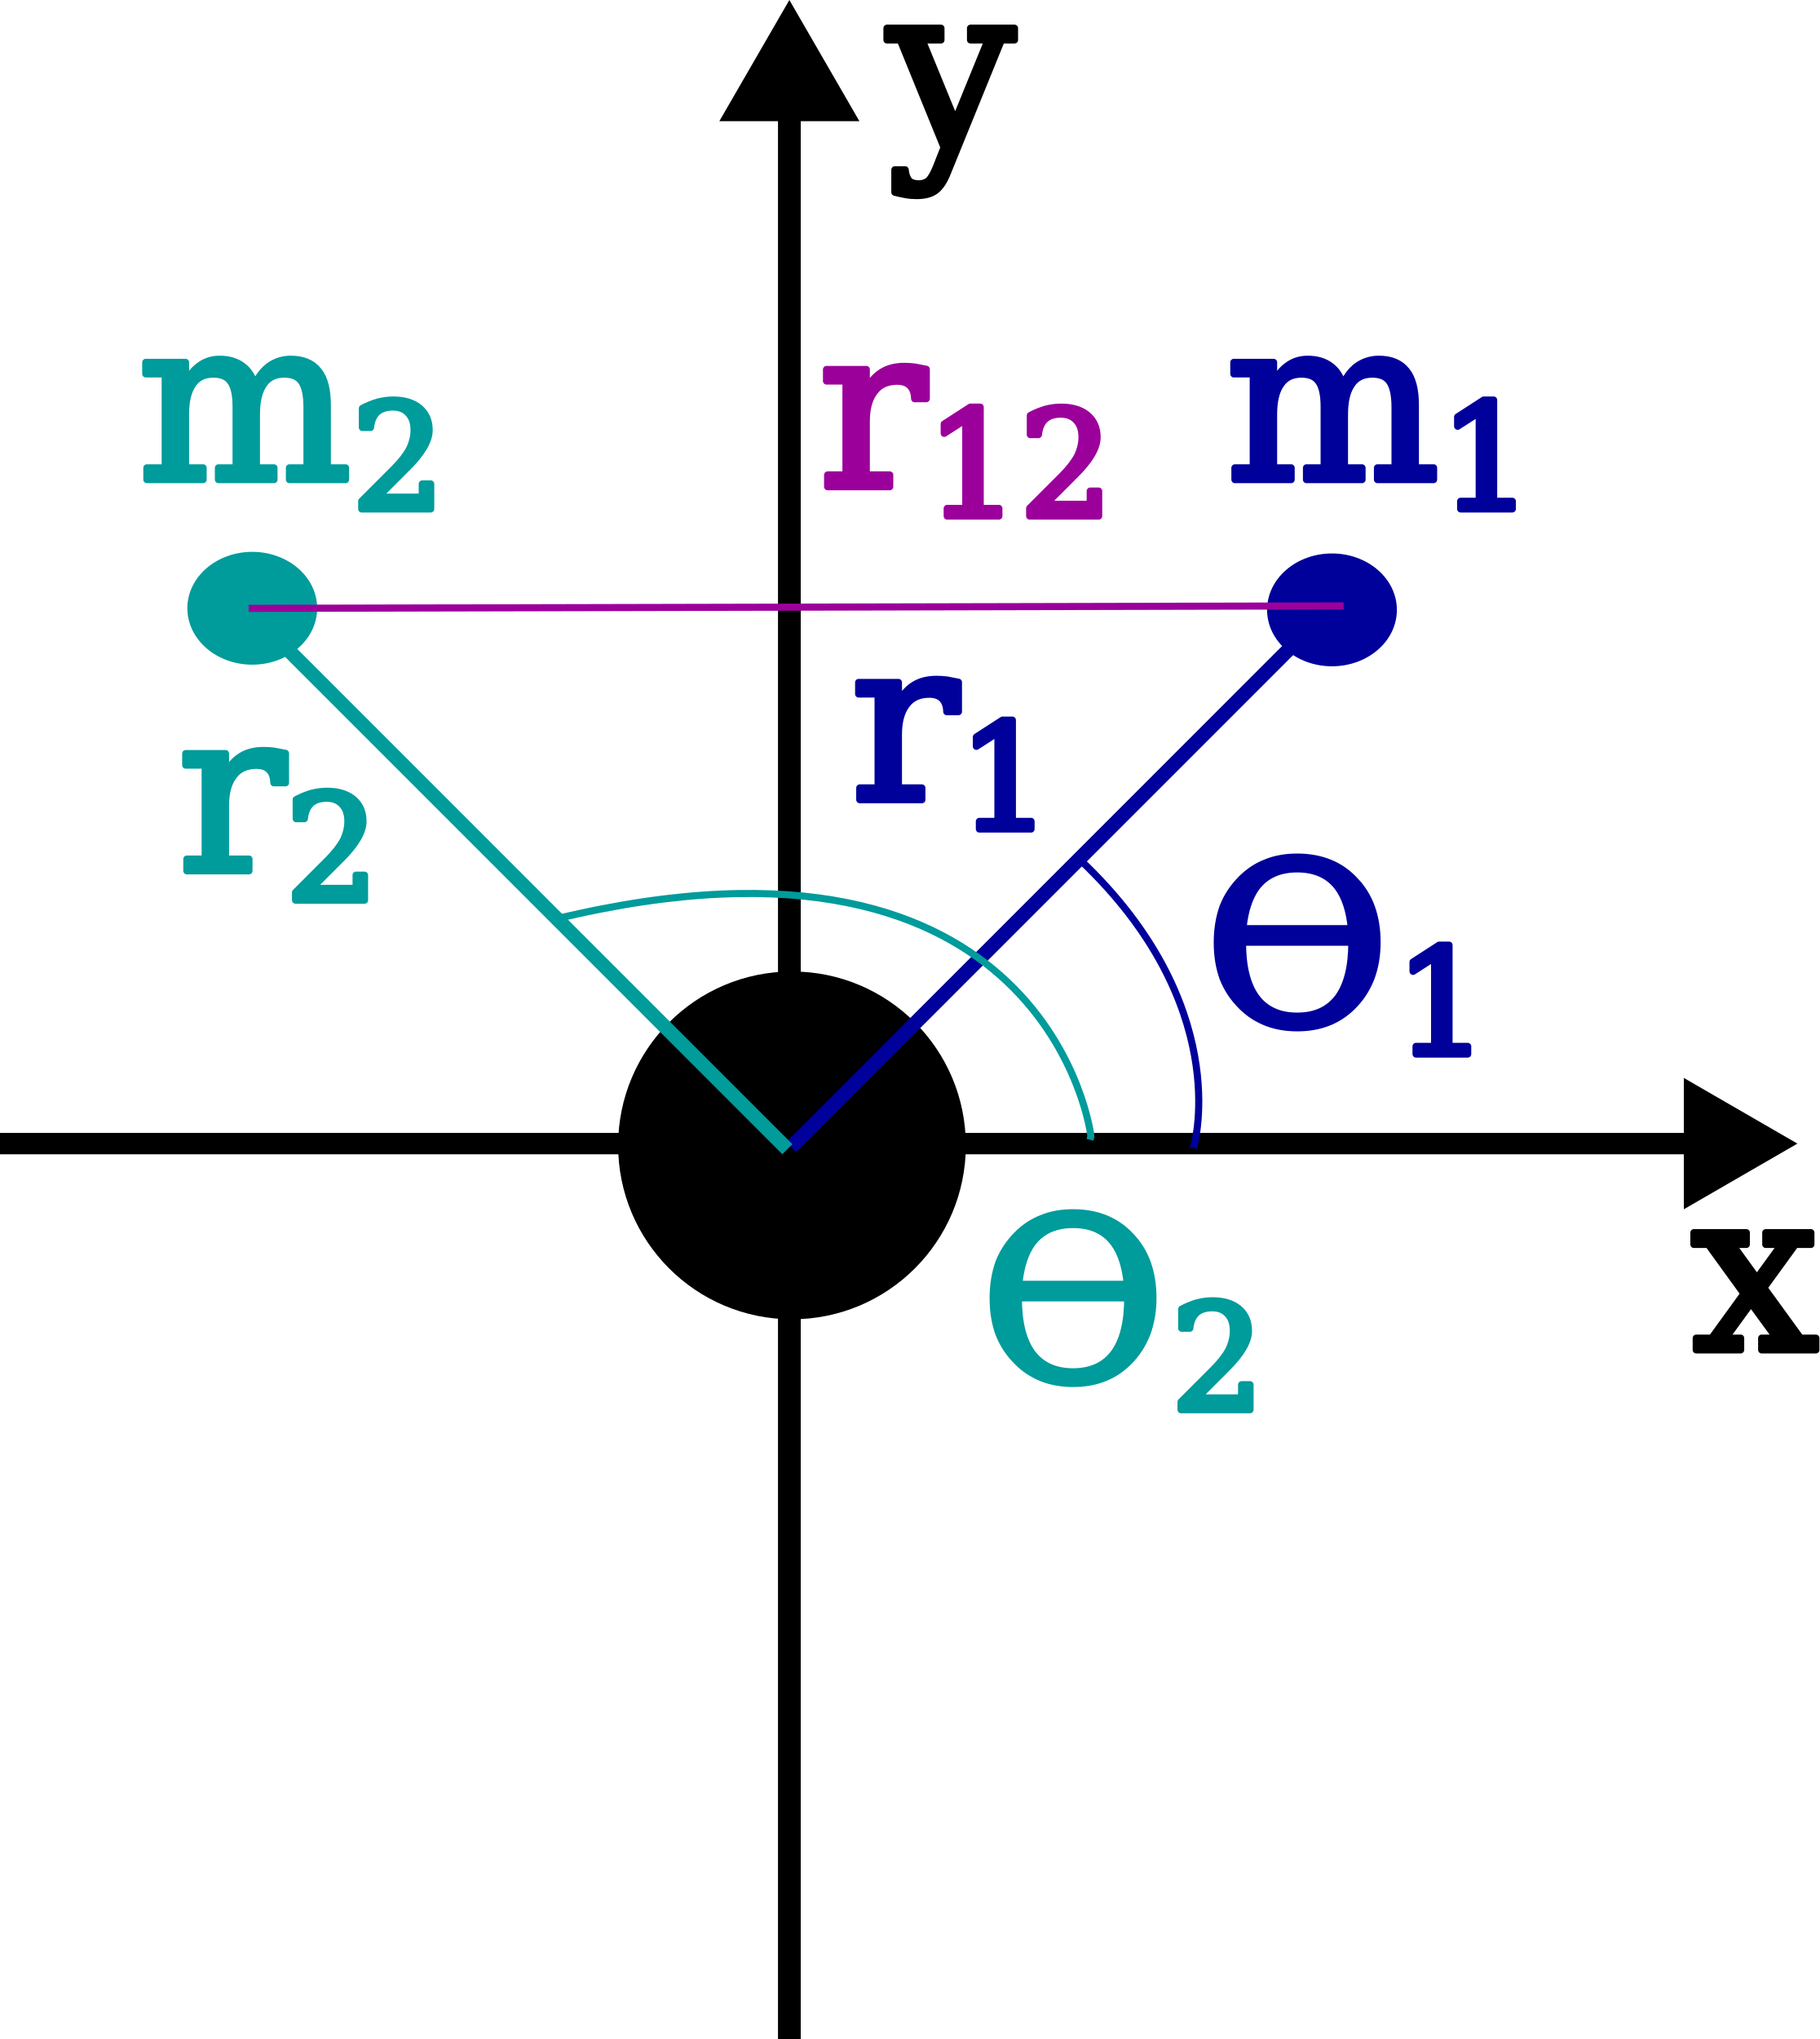
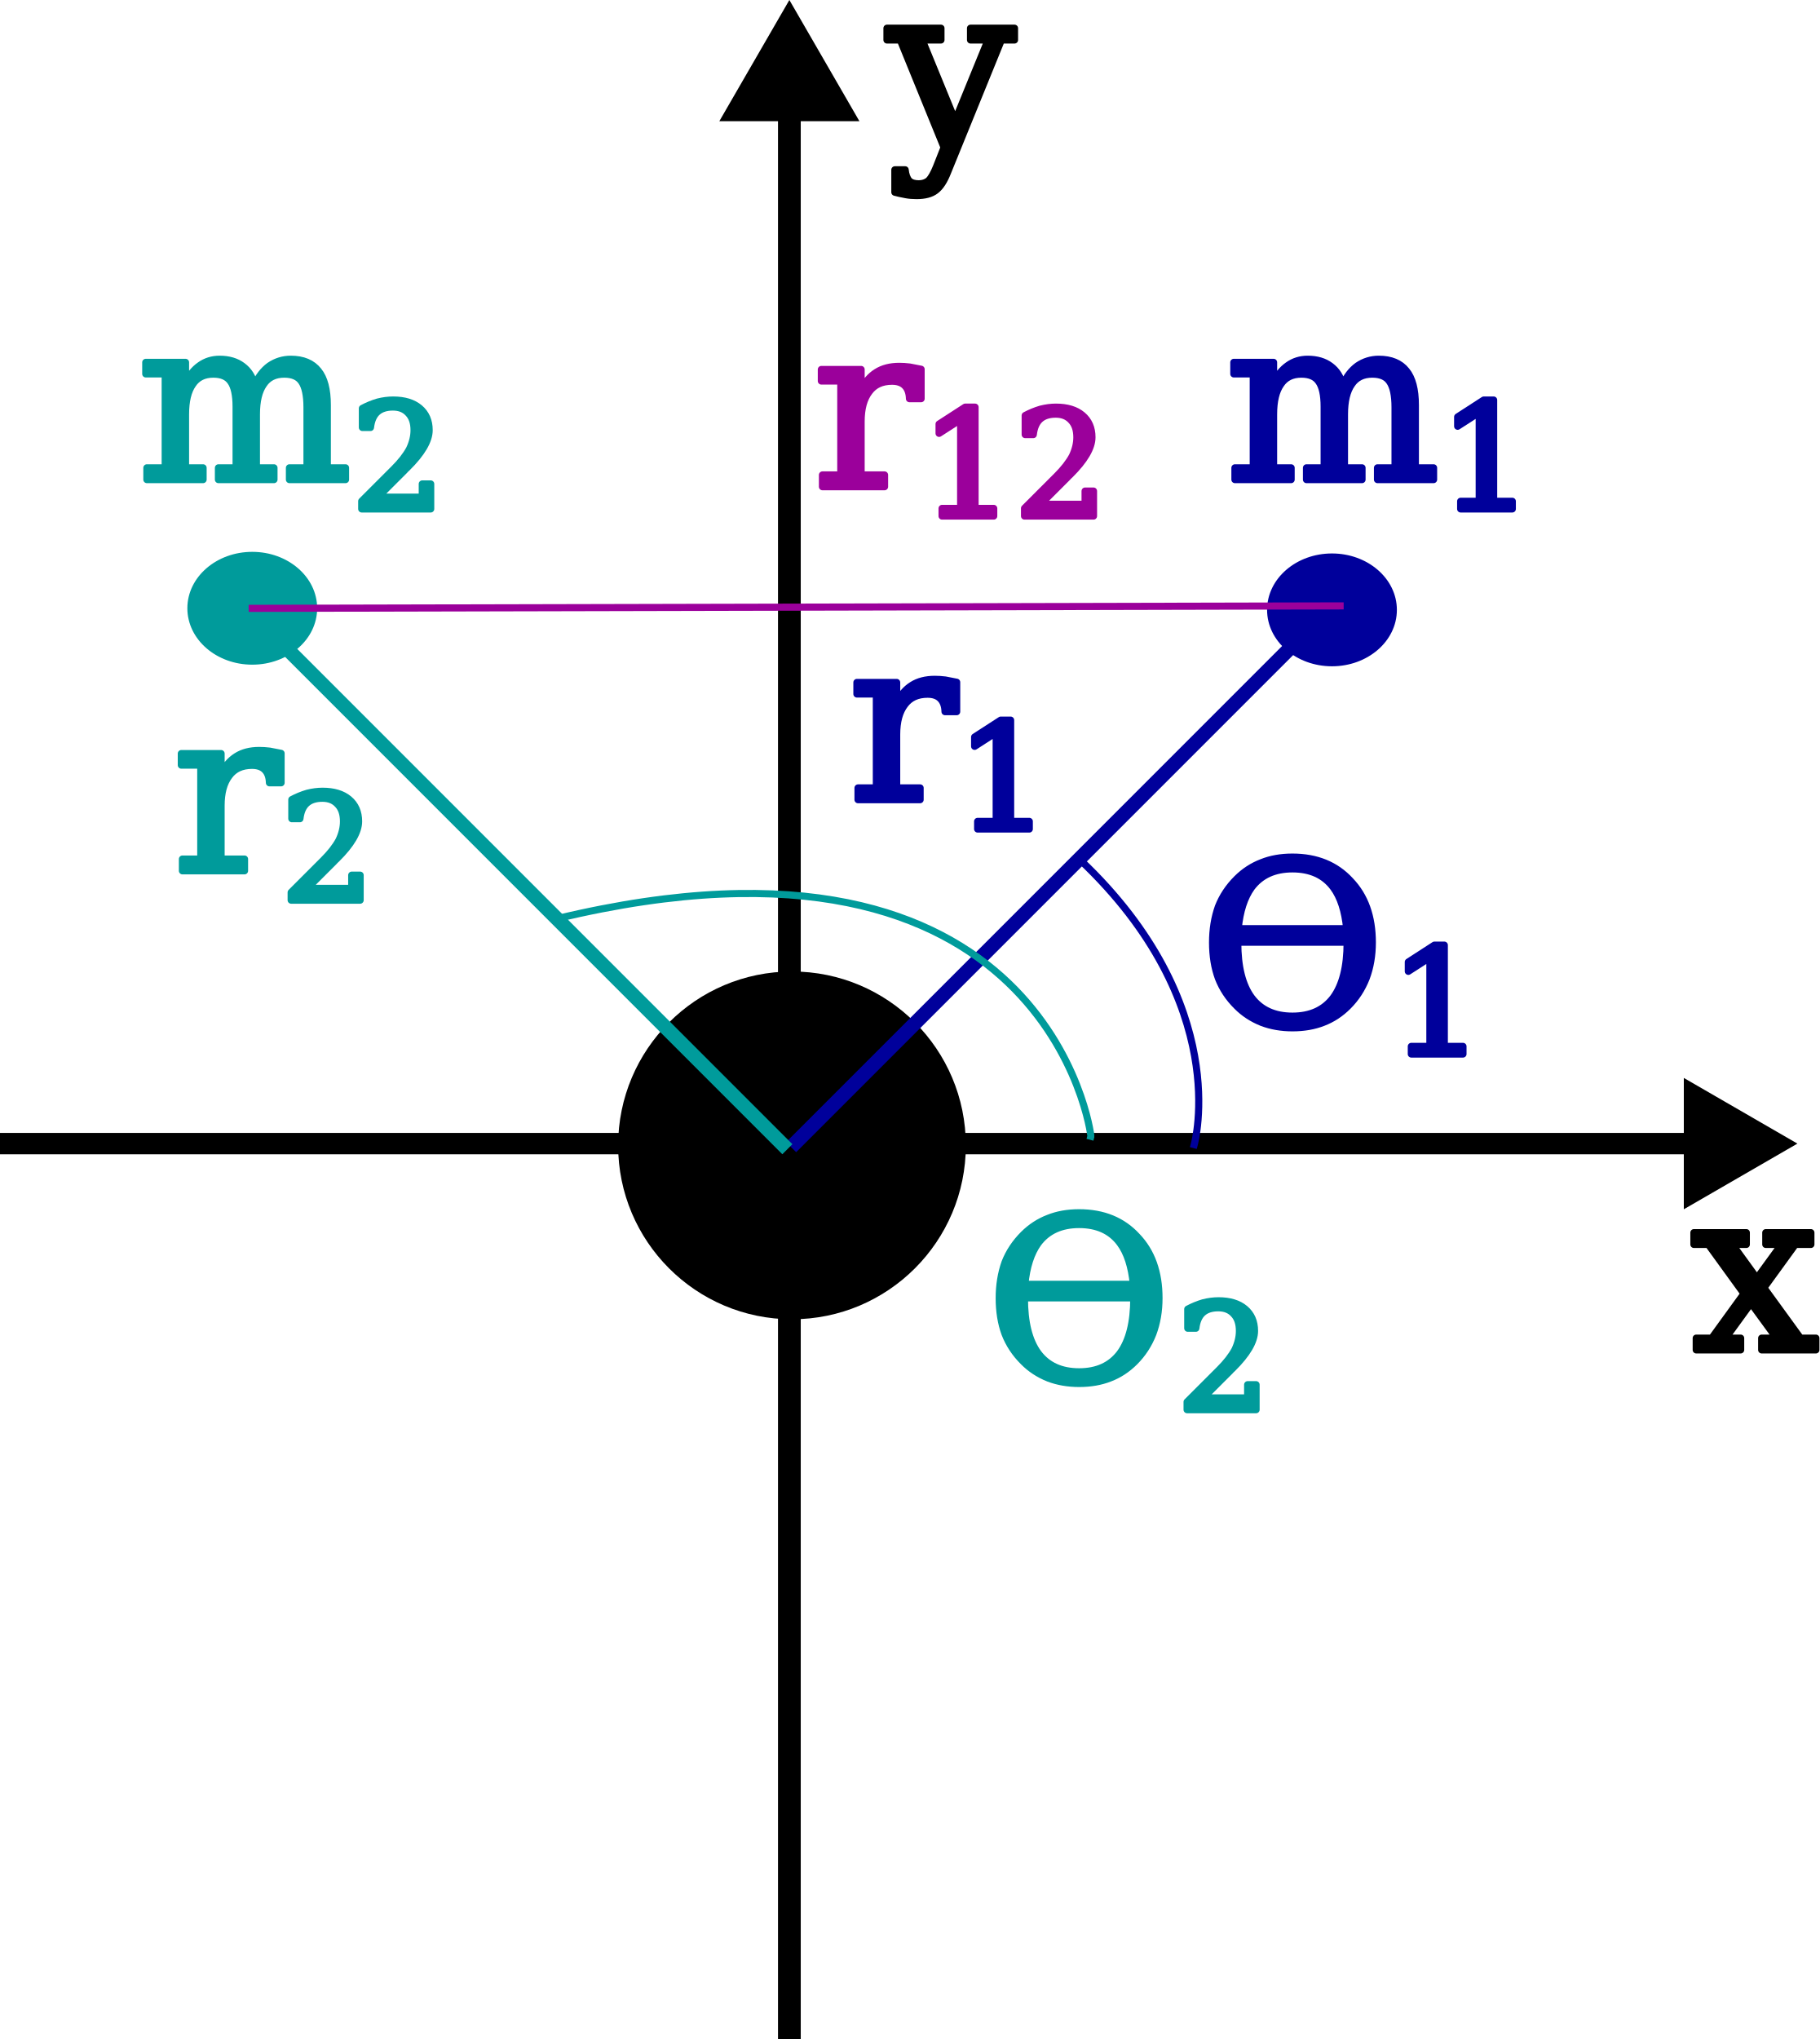
<svg xmlns="http://www.w3.org/2000/svg" width="255.841mm" height="286.655mm" viewBox="0 0 255.841 286.655" version="1.1" id="svg1">
  <defs id="defs1">
    <marker style="overflow:visible" id="Triangle" refX="0" refY="0" orient="auto-start-reverse" markerWidth="1" markerHeight="1" viewBox="0 0 1 1" preserveAspectRatio="xMidYMid">
      <path transform="scale(0.5)" style="fill:context-stroke;fill-rule:evenodd;stroke:context-stroke;stroke-width:1pt" d="M 5.77,0 -2.88,5 V -5 Z" id="path135" />
    </marker>
    <marker style="overflow:visible" id="marker10" refX="0" refY="0" orient="auto-start-reverse" markerWidth="1" markerHeight="1" viewBox="0 0 1 1" preserveAspectRatio="xMidYMid">
      <path transform="scale(0.5)" style="fill:context-stroke;fill-rule:evenodd;stroke:context-stroke;stroke-width:1pt" d="M 5.77,0 -2.88,5 V -5 Z" id="path10" />
    </marker>
    <linearGradient id="swatch8">
      <stop style="stop-color:#000000;stop-opacity:1;" offset="0" id="stop8" />
    </linearGradient>
    <marker style="overflow:visible" id="marker10-7" refX="0" refY="0" orient="auto-start-reverse" markerWidth="1" markerHeight="1" viewBox="0 0 1 1" preserveAspectRatio="xMidYMid">
      <path transform="scale(0.5)" style="fill:context-stroke;fill-rule:evenodd;stroke:context-stroke;stroke-width:1pt" d="M 5.77,0 -2.88,5 V -5 Z" id="path10-9" />
    </marker>
    <marker style="overflow:visible" id="Triangle-2" refX="0" refY="0" orient="auto-start-reverse" markerWidth="1" markerHeight="1" viewBox="0 0 1 1" preserveAspectRatio="xMidYMid">
      <path transform="scale(0.5)" style="fill:context-stroke;fill-rule:evenodd;stroke:context-stroke;stroke-width:1pt" d="M 5.77,0 -2.88,5 V -5 Z" id="path135-8" />
    </marker>
  </defs>
  <g id="layer1" transform="translate(0,34.01187)">
    <path style="fill:#000000;fill-opacity:1;stroke:#000000;stroke-width:3.2;stroke-linecap:square;stroke-linejoin:round;stroke-dasharray:none;stroke-opacity:1;marker-end:url(#marker10)" d="m 111,251.043 c 0,-273.297 0,-273.692 0,-273.692" id="path9" />
    <path style="fill:#000000;fill-opacity:1;stroke:#000000;stroke-width:3;stroke-linecap:square;stroke-linejoin:round;stroke-dasharray:none;stroke-opacity:1;marker-end:url(#marker10-7)" d="m 1.5,126.763 c 240.248,0 240.596,0 240.596,0" id="path9-2" />
    <circle style="fill:#000000;fill-opacity:1;stroke:#000000;stroke-width:3;stroke-linecap:square;stroke-linejoin:round;stroke-dasharray:none;stroke-opacity:1" id="path11" cx="111.368" cy="127.013" r="22.947" />
    <ellipse style="fill:#00009b;fill-opacity:1;stroke:#00009b;stroke-width:1;stroke-linecap:square;stroke-linejoin:round;stroke-dasharray:none;stroke-opacity:1" id="path11-7" cx="187.301" cy="51.728" rx="8.626" ry="7.431" />
    <ellipse style="fill:#009b9b;fill-opacity:1;stroke:#009b9b;stroke-width:1;stroke-linecap:square;stroke-linejoin:round;stroke-dasharray:none;stroke-opacity:1" id="path11-7-3" cx="35.472" cy="51.501" rx="8.626" ry="7.431" />
    <path style="fill:#00009b;fill-opacity:1;stroke:#00009b;stroke-width:2;stroke-linecap:square;stroke-linejoin:round;stroke-dasharray:none;stroke-opacity:1;marker-end:url(#Triangle)" d="M 111.954,126.556 C 186.705,51.805 186.705,51.805 186.705,51.805" id="path12" />
    <path style="fill:#009b9b;fill-opacity:1;stroke:#009b9b;stroke-width:2;stroke-linecap:square;stroke-linejoin:round;stroke-dasharray:none;stroke-opacity:1;marker-end:url(#Triangle-2)" d="M 110.013,126.845 C 35.261,52.093 35.261,52.093 35.261,52.093" id="path12-3" />
-     <text xml:space="preserve" style="font-size:31.75px;font-family:'DejaVu Math TeX Gyre';-inkscape-font-specification:'DejaVu Math TeX Gyre, Normal';writing-mode:lr-tb;direction:ltr;fill:#00009b;fill-opacity:1;stroke:#00009b;stroke-width:1;stroke-linecap:square;stroke-linejoin:round;stroke-dasharray:none;stroke-opacity:1" x="119.603" y="78.411" id="text12">
-       <tspan id="tspan12" style="font-size:31.75px;fill:#00009b;fill-opacity:1;stroke:#00009b;stroke-width:1;stroke-opacity:1" x="119.603" y="78.411">r<tspan style="font-size:65%;baseline-shift:sub;fill:#00009b;fill-opacity:1;stroke:#00009b;stroke-opacity:1" id="tspan1">1</tspan>
+     <text xml:space="preserve" style="font-size:31.75px;font-family:'DejaVu Math TeX Gyre';-inkscape-font-specification:'DejaVu Math TeX Gyre, Normal';writing-mode:lr-tb;direction:ltr;fill:#00009b;fill-opacity:1;stroke:#00009b;stroke-width:1;stroke-linecap:square;stroke-linejoin:round;stroke-dasharray:none;stroke-opacity:1" x="119.357" y="78.411" id="text12">
+       <tspan id="tspan12" style="font-size:31.75px;fill:#00009b;fill-opacity:1;stroke:#00009b;stroke-width:1;stroke-opacity:1" x="119.357" y="78.411">r<tspan style="font-size:65%;baseline-shift:sub;fill:#00009b;fill-opacity:1;stroke:#00009b;stroke-opacity:1" id="tspan1">1</tspan>
      </tspan>
    </text>
-     <text xml:space="preserve" style="font-size:31.75px;font-family:'DejaVu Math TeX Gyre';-inkscape-font-specification:'DejaVu Math TeX Gyre, Normal';writing-mode:lr-tb;direction:ltr;fill:#009b9b;fill-opacity:1;stroke:#009b9b;stroke-width:1;stroke-linecap:square;stroke-linejoin:round;stroke-dasharray:none;stroke-opacity:1" x="24.975" y="88.411" id="text12-8">
-       <tspan id="tspan12-4" style="font-size:31.75px;fill:#009b9b;fill-opacity:1;stroke:#009b9b;stroke-width:1;stroke-opacity:1" x="24.975" y="88.411">r<tspan style="font-size:65%;baseline-shift:sub;fill:#009b9b;fill-opacity:1;stroke:#009b9b;stroke-opacity:1" id="tspan1-5">2</tspan>
+     <text xml:space="preserve" style="font-size:31.75px;font-family:'DejaVu Math TeX Gyre';-inkscape-font-specification:'DejaVu Math TeX Gyre, Normal';writing-mode:lr-tb;direction:ltr;fill:#009b9b;fill-opacity:1;stroke:#009b9b;stroke-width:1;stroke-linecap:square;stroke-linejoin:round;stroke-dasharray:none;stroke-opacity:1" x="24.357" y="88.411" id="text12-8">
+       <tspan id="tspan12-4" style="font-size:31.75px;fill:#009b9b;fill-opacity:1;stroke:#009b9b;stroke-width:1;stroke-opacity:1" x="24.357" y="88.411">r<tspan style="font-size:65%;baseline-shift:sub;fill:#009b9b;fill-opacity:1;stroke:#009b9b;stroke-opacity:1" id="tspan1-5">2</tspan>
      </tspan>
    </text>
    <text xml:space="preserve" style="font-size:31.75px;font-family:'DejaVu Math TeX Gyre';-inkscape-font-specification:'DejaVu Math TeX Gyre, Normal';writing-mode:lr-tb;direction:ltr;fill:#000000;fill-opacity:1;stroke:#000000;stroke-width:1;stroke-linecap:square;stroke-linejoin:round;stroke-dasharray:none;stroke-opacity:1" x="237.815" y="155.762" id="text13">
      <tspan id="tspan13" style="font-size:31.75px;stroke-width:1" x="237.815" y="155.762">x</tspan>
    </text>
    <text xml:space="preserve" style="font-size:31.75px;font-family:'DejaVu Math TeX Gyre';-inkscape-font-specification:'DejaVu Math TeX Gyre, Normal';writing-mode:lr-tb;direction:ltr;fill:#000000;fill-opacity:1;stroke:#000000;stroke-width:1;stroke-linecap:square;stroke-linejoin:round;stroke-dasharray:none;stroke-opacity:1" x="124.818" y="-13.56" id="text14">
      <tspan id="tspan14" style="font-size:31.75px;stroke-width:1" x="124.818" y="-13.56">y</tspan>
    </text>
-     <text xml:space="preserve" style="font-size:31.75px;font-family:'DejaVu Math TeX Gyre';-inkscape-font-specification:'DejaVu Math TeX Gyre, Normal';writing-mode:lr-tb;direction:ltr;fill:#00009b;fill-opacity:1;stroke:#00009b;stroke-width:1;stroke-linecap:square;stroke-linejoin:round;stroke-dasharray:none;stroke-opacity:1" x="168.626" y="110.047" id="text15">
-       <tspan id="tspan15" style="fill:#00009b;fill-opacity:1;stroke:#00009b;stroke-width:1;stroke-opacity:1" x="168.626" y="110.047">ϴ<tspan style="font-size:65%;baseline-shift:sub;fill:#00009b;fill-opacity:1;stroke:#00009b;stroke-opacity:1" id="tspan2">1</tspan>
+     <text xml:space="preserve" style="font-size:31.75px;font-family:'DejaVu Math TeX Gyre';-inkscape-font-specification:'DejaVu Math TeX Gyre, Normal';writing-mode:lr-tb;direction:ltr;fill:#00009b;fill-opacity:1;stroke:#00009b;stroke-width:1;stroke-linecap:square;stroke-linejoin:round;stroke-dasharray:none;stroke-opacity:1" x="167.96" y="110.047" id="text15">
+       <tspan id="tspan15" style="fill:#00009b;fill-opacity:1;stroke:#00009b;stroke-width:1;stroke-opacity:1" x="167.96" y="110.047">ϴ<tspan style="font-size:65%;baseline-shift:sub;fill:#00009b;fill-opacity:1;stroke:#00009b;stroke-opacity:1" id="tspan2">1</tspan>
      </tspan>
    </text>
-     <text xml:space="preserve" style="font-size:31.75px;font-family:'DejaVu Math TeX Gyre';-inkscape-font-specification:'DejaVu Math TeX Gyre, Normal';writing-mode:lr-tb;direction:ltr;fill:#009b9b;fill-opacity:1;stroke:#009b9b;stroke-width:1;stroke-linecap:square;stroke-linejoin:round;stroke-dasharray:none;stroke-opacity:1" x="137.109" y="160.047" id="text15-6">
-       <tspan id="tspan15-1" style="fill:#009b9b;fill-opacity:1;stroke:#009b9b;stroke-width:1;stroke-opacity:1" x="137.109" y="160.047">ϴ<tspan style="font-size:65%;baseline-shift:sub;fill:#009b9b;fill-opacity:1;stroke:#009b9b;stroke-opacity:1" id="tspan2-5">2</tspan>
+     <text xml:space="preserve" style="font-size:31.75px;font-family:'DejaVu Math TeX Gyre';-inkscape-font-specification:'DejaVu Math TeX Gyre, Normal';writing-mode:lr-tb;direction:ltr;fill:#009b9b;fill-opacity:1;stroke:#009b9b;stroke-width:1;stroke-linecap:square;stroke-linejoin:round;stroke-dasharray:none;stroke-opacity:1" x="137.96" y="160.047" id="text15-6">
+       <tspan id="tspan15-1" style="fill:#009b9b;fill-opacity:1;stroke:#009b9b;stroke-width:1;stroke-opacity:1" x="137.96" y="160.047">ϴ<tspan style="font-size:65%;baseline-shift:sub;fill:#009b9b;fill-opacity:1;stroke:#009b9b;stroke-opacity:1" id="tspan2-5">2</tspan>
      </tspan>
    </text>
    <path style="fill:none;fill-opacity:1;stroke:#00009b;stroke-width:1;stroke-linecap:square;stroke-linejoin:round;stroke-dasharray:none;stroke-opacity:1" d="m 151.937,86.921 c 21.393,20.271 16.06,39.73 15.993,39.983" id="path15" />
    <path style="fill:none;fill-opacity:1;stroke:#009b9b;stroke-width:1;stroke-linecap:square;stroke-linejoin:round;stroke-dasharray:none;stroke-opacity:1" d="M 78.297,95.145 C 147.322,78.562 153.462,125.487 153.396,125.741" id="path15-0" />
    <text xml:space="preserve" style="font-size:31.75px;font-family:'DejaVu Math TeX Gyre';-inkscape-font-specification:'DejaVu Math TeX Gyre, Normal';writing-mode:lr-tb;direction:ltr;fill:#00009b;fill-opacity:1;stroke:#00009b;stroke-width:1;stroke-linecap:square;stroke-linejoin:round;stroke-opacity:1" x="172.357" y="33.411" id="text3">
      <tspan id="tspan3" style="font-size:31.75px;fill:#00009b;fill-opacity:1;stroke:#00009b;stroke-width:1;stroke-opacity:1" x="172.357" y="33.411">m<tspan style="font-size:65%;baseline-shift:sub;fill:#00009b;fill-opacity:1;stroke:#00009b;stroke-opacity:1" id="tspan4">1</tspan>
      </tspan>
    </text>
    <text xml:space="preserve" style="font-size:31.75px;font-family:'DejaVu Math TeX Gyre';-inkscape-font-specification:'DejaVu Math TeX Gyre, Normal';writing-mode:lr-tb;direction:ltr;fill:#009b9b;fill-opacity:1;stroke:#009b9b;stroke-width:1;stroke-linecap:square;stroke-linejoin:round;stroke-opacity:1" x="19.357" y="33.411" id="text3-5">
      <tspan id="tspan3-6" style="font-size:31.75px;fill:#009b9b;fill-opacity:1;stroke:#009b9b;stroke-width:1;stroke-opacity:1" x="19.357" y="33.411">m<tspan style="font-size:65%;baseline-shift:sub;fill:#009b9b;fill-opacity:1;stroke:#009b9b;stroke-opacity:1" id="tspan5">2</tspan>
      </tspan>
    </text>
    <path style="fill:#000000;fill-opacity:1;stroke:#9b009b;stroke-width:1;stroke-linecap:square;stroke-linejoin:round;stroke-opacity:1" d="M 35.464,51.515 188.444,51.167" id="path5" />
-     <text xml:space="preserve" style="font-size:31.75px;font-family:'DejaVu Math TeX Gyre';-inkscape-font-specification:'DejaVu Math TeX Gyre, Normal';writing-mode:lr-tb;direction:ltr;fill:#9b009b;fill-opacity:1;stroke:#9b009b;stroke-width:1;stroke-linecap:square;stroke-linejoin:round;stroke-opacity:1" x="115.083" y="34.411" id="text6">
-       <tspan id="tspan6" style="fill:#9b009b;fill-opacity:1;stroke:#9b009b;stroke-width:1;stroke-opacity:1" x="115.083" y="34.411">r<tspan style="font-size:65%;baseline-shift:sub;fill:#9b009b;fill-opacity:1;stroke:#9b009b;stroke-opacity:1" id="tspan7">12</tspan>
+     <text xml:space="preserve" style="font-size:31.75px;font-family:'DejaVu Math TeX Gyre';-inkscape-font-specification:'DejaVu Math TeX Gyre, Normal';writing-mode:lr-tb;direction:ltr;fill:#9b009b;fill-opacity:1;stroke:#9b009b;stroke-width:1;stroke-linecap:square;stroke-linejoin:round;stroke-opacity:1" x="114.357" y="34.411" id="text6">
+       <tspan id="tspan6" style="fill:#9b009b;fill-opacity:1;stroke:#9b009b;stroke-width:1;stroke-opacity:1" x="114.357" y="34.411">r<tspan style="font-size:65%;baseline-shift:sub;fill:#9b009b;fill-opacity:1;stroke:#9b009b;stroke-opacity:1" id="tspan7">12</tspan>
      </tspan>
    </text>
  </g>
</svg>
